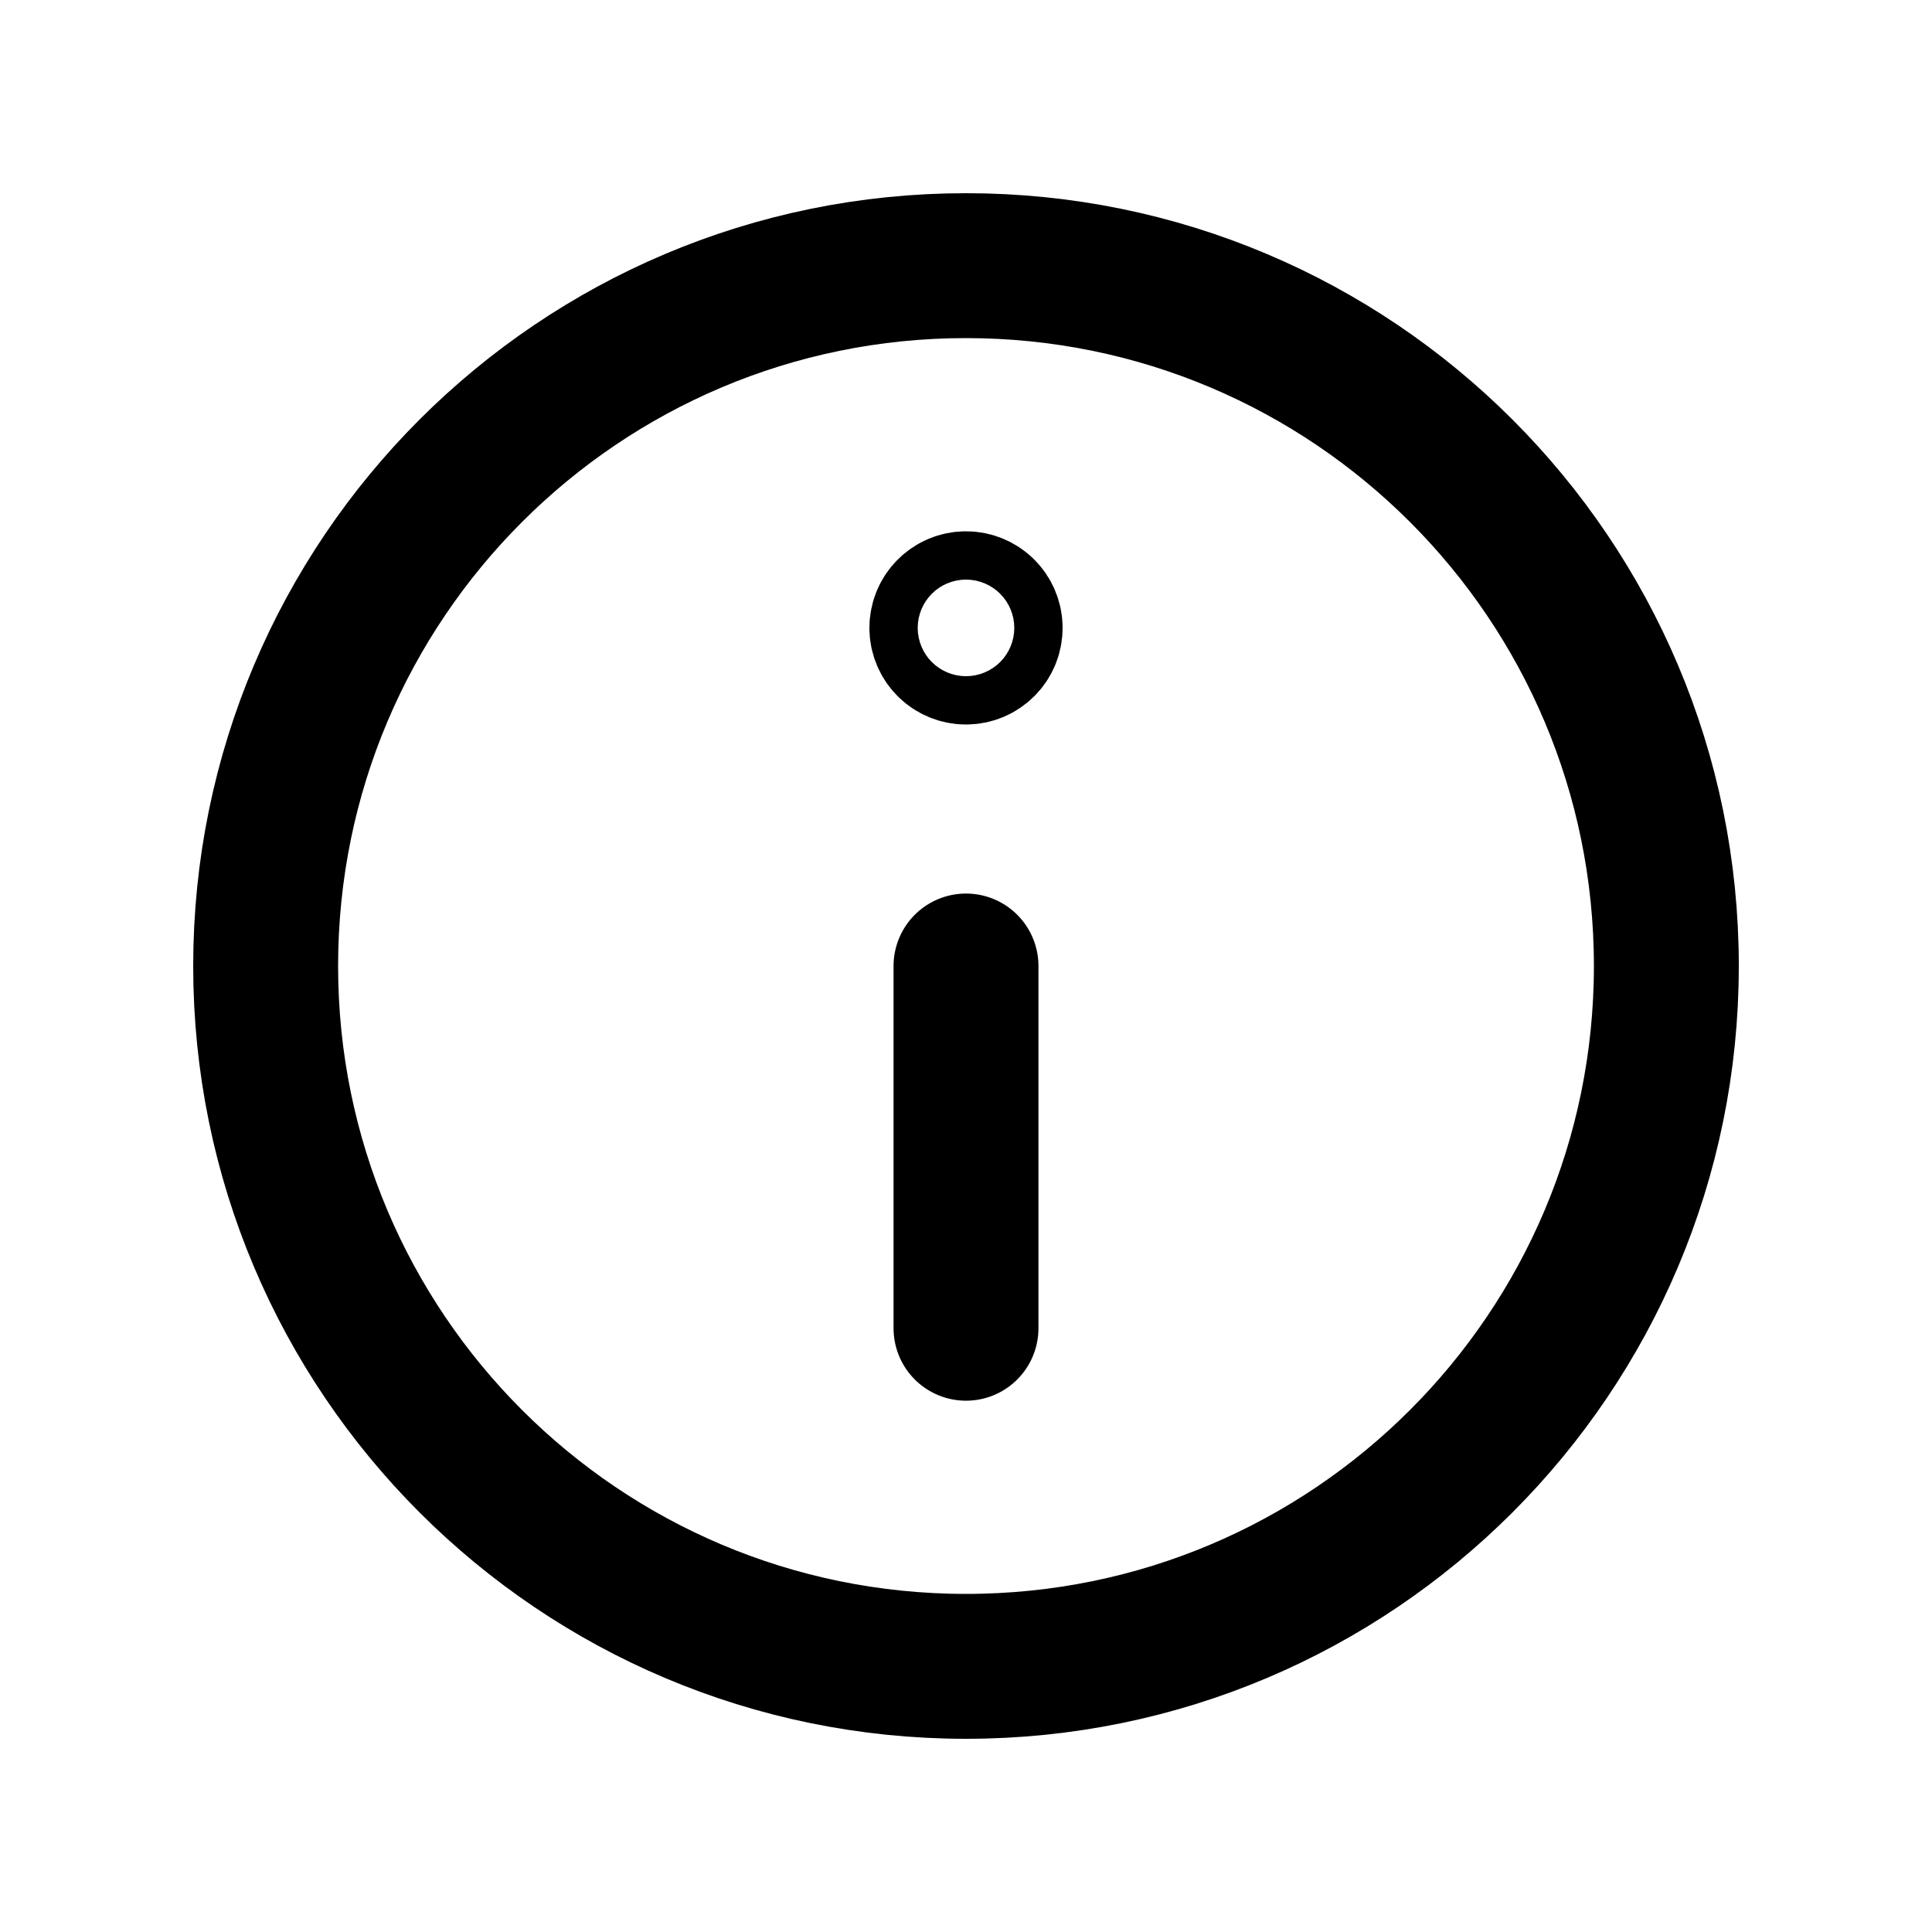
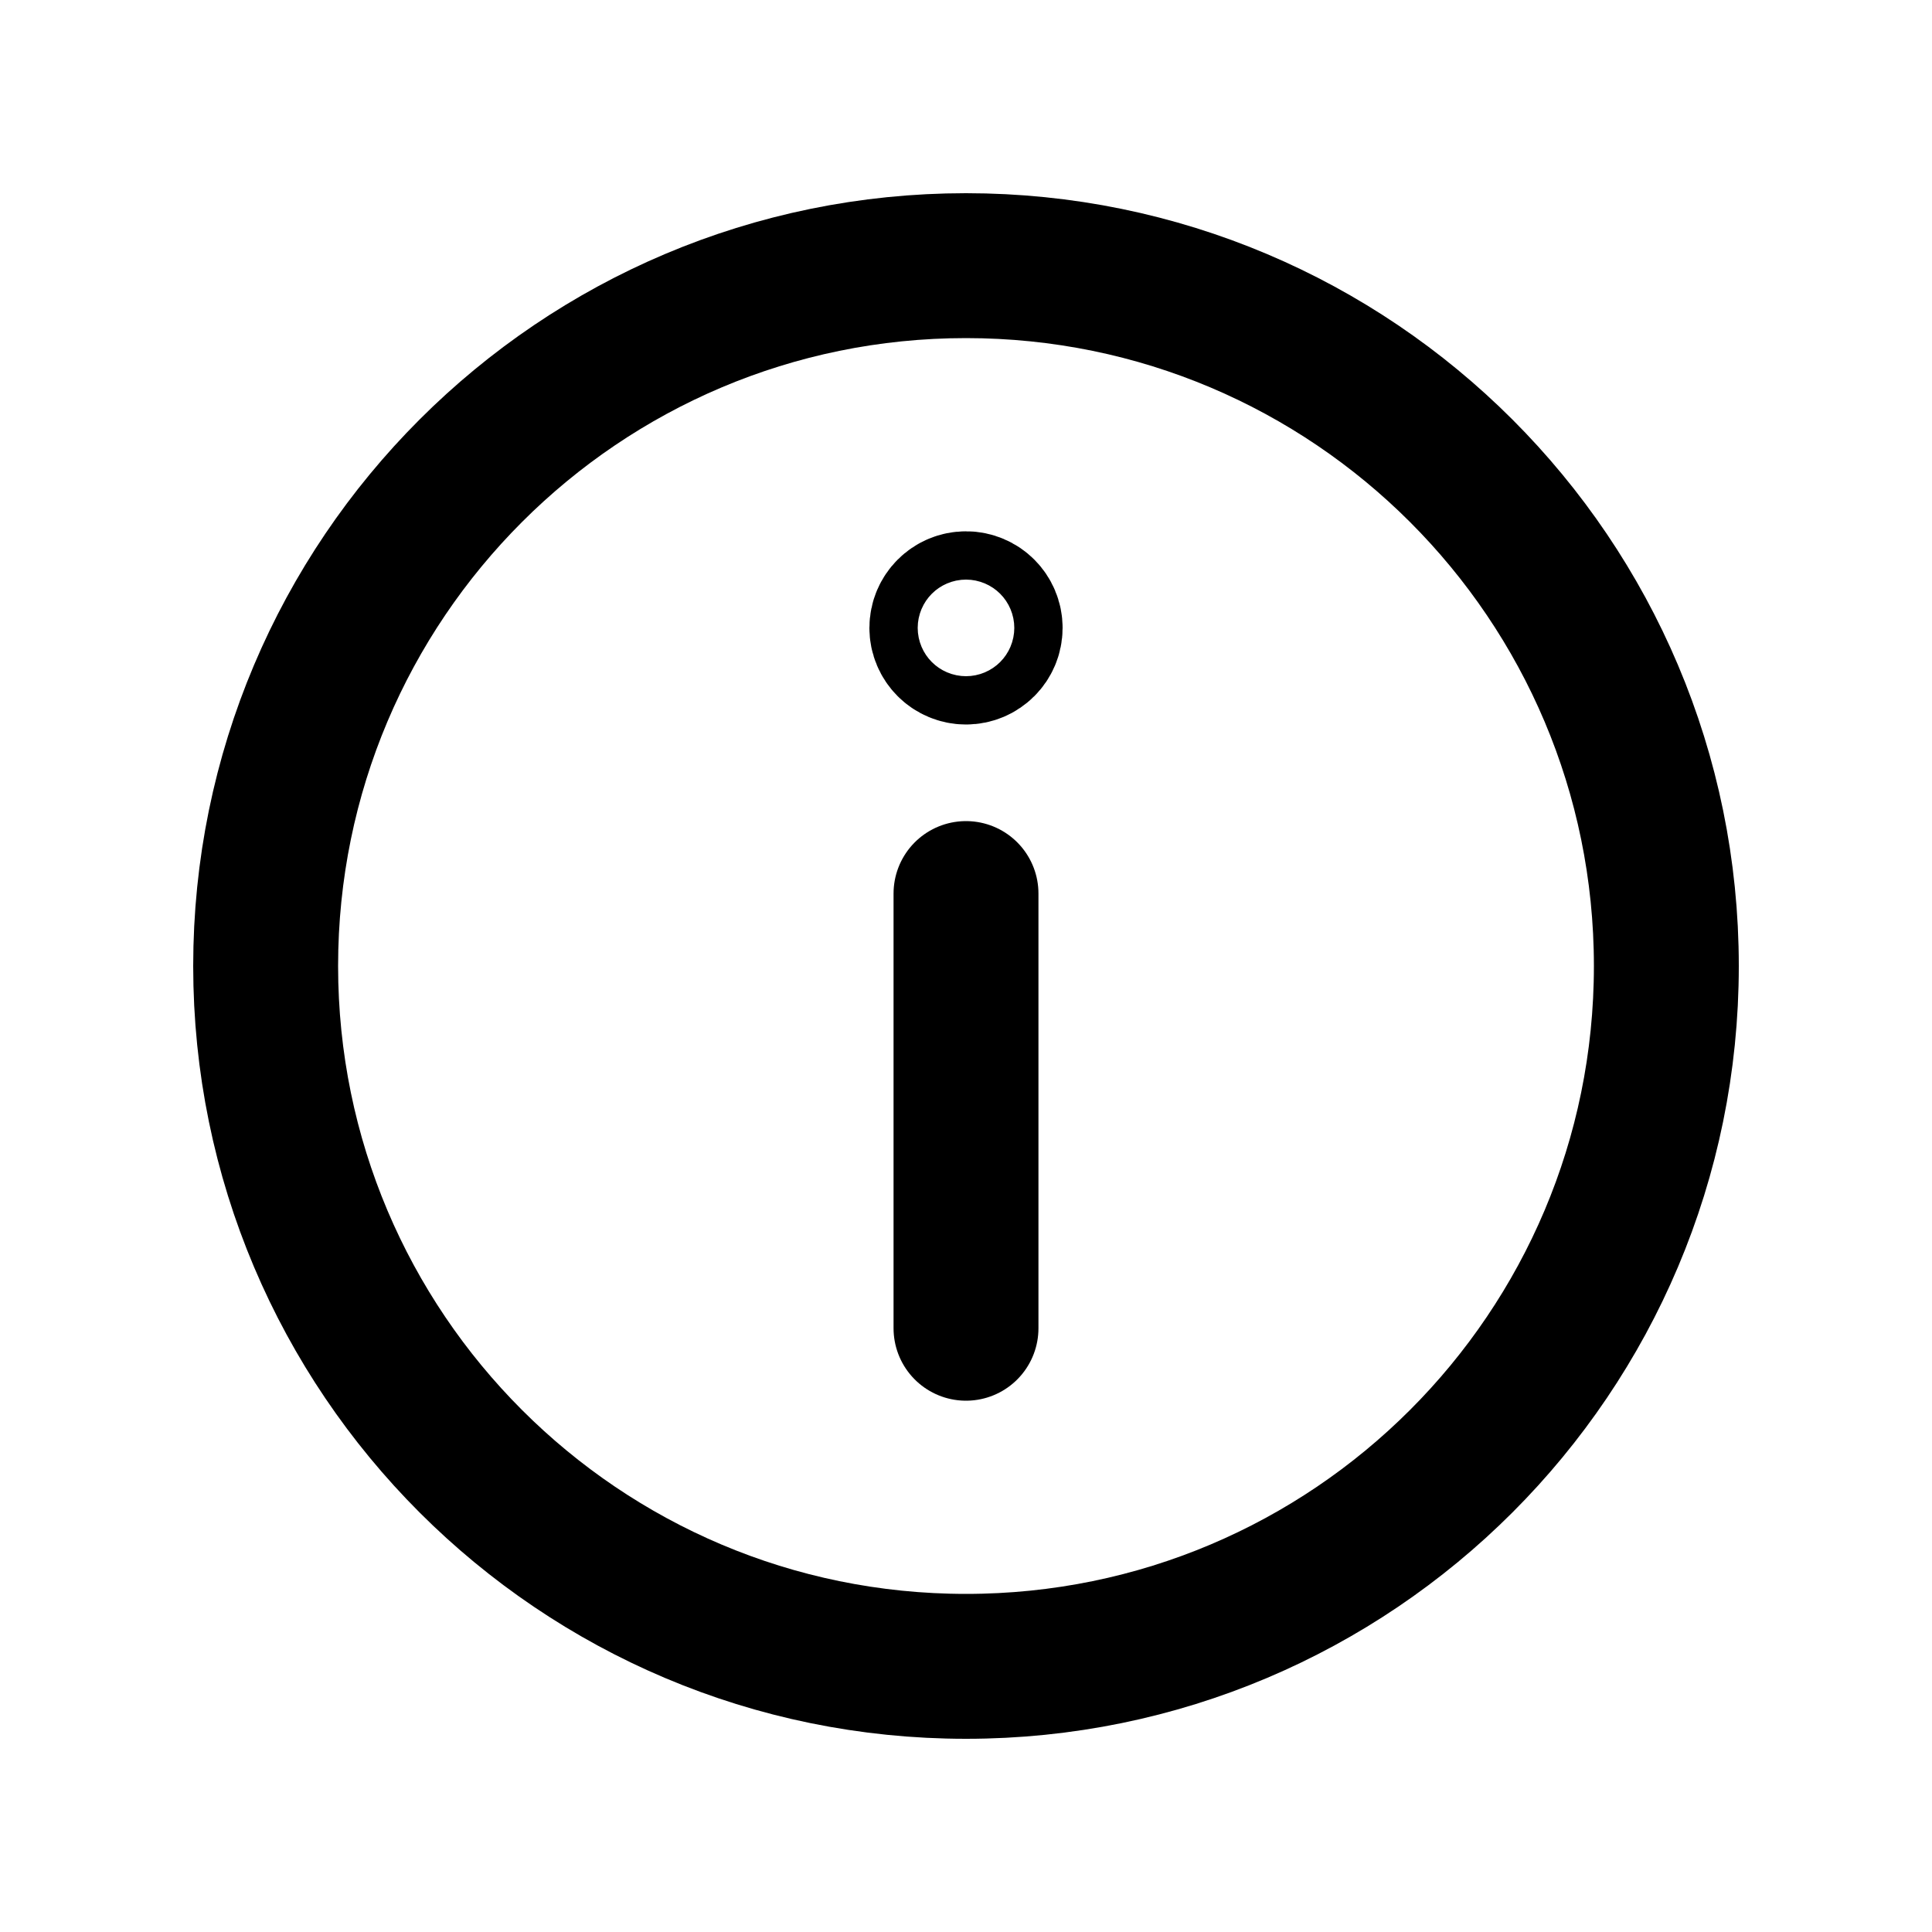
<svg xmlns="http://www.w3.org/2000/svg" viewBox="0 0 20 20" fill="none" stroke="currentColor" stroke-width="1.5" stroke-linecap="round" stroke-linejoin="round">
  <path d="M2.75 10A7.25 7.25 0 1 0 17.25 10A7.25 7.25 0 1 0 2.75 10Z" />
  <path d="M9.75 6.5A0.25 0.25 0 1 0 10.25 6.5A0.25 0.25 0 1 0 9.75 6.5Z" />
-   <path d="M10 10V13.75" />
+   <path d="M10 9.25V13.75" />
</svg>
